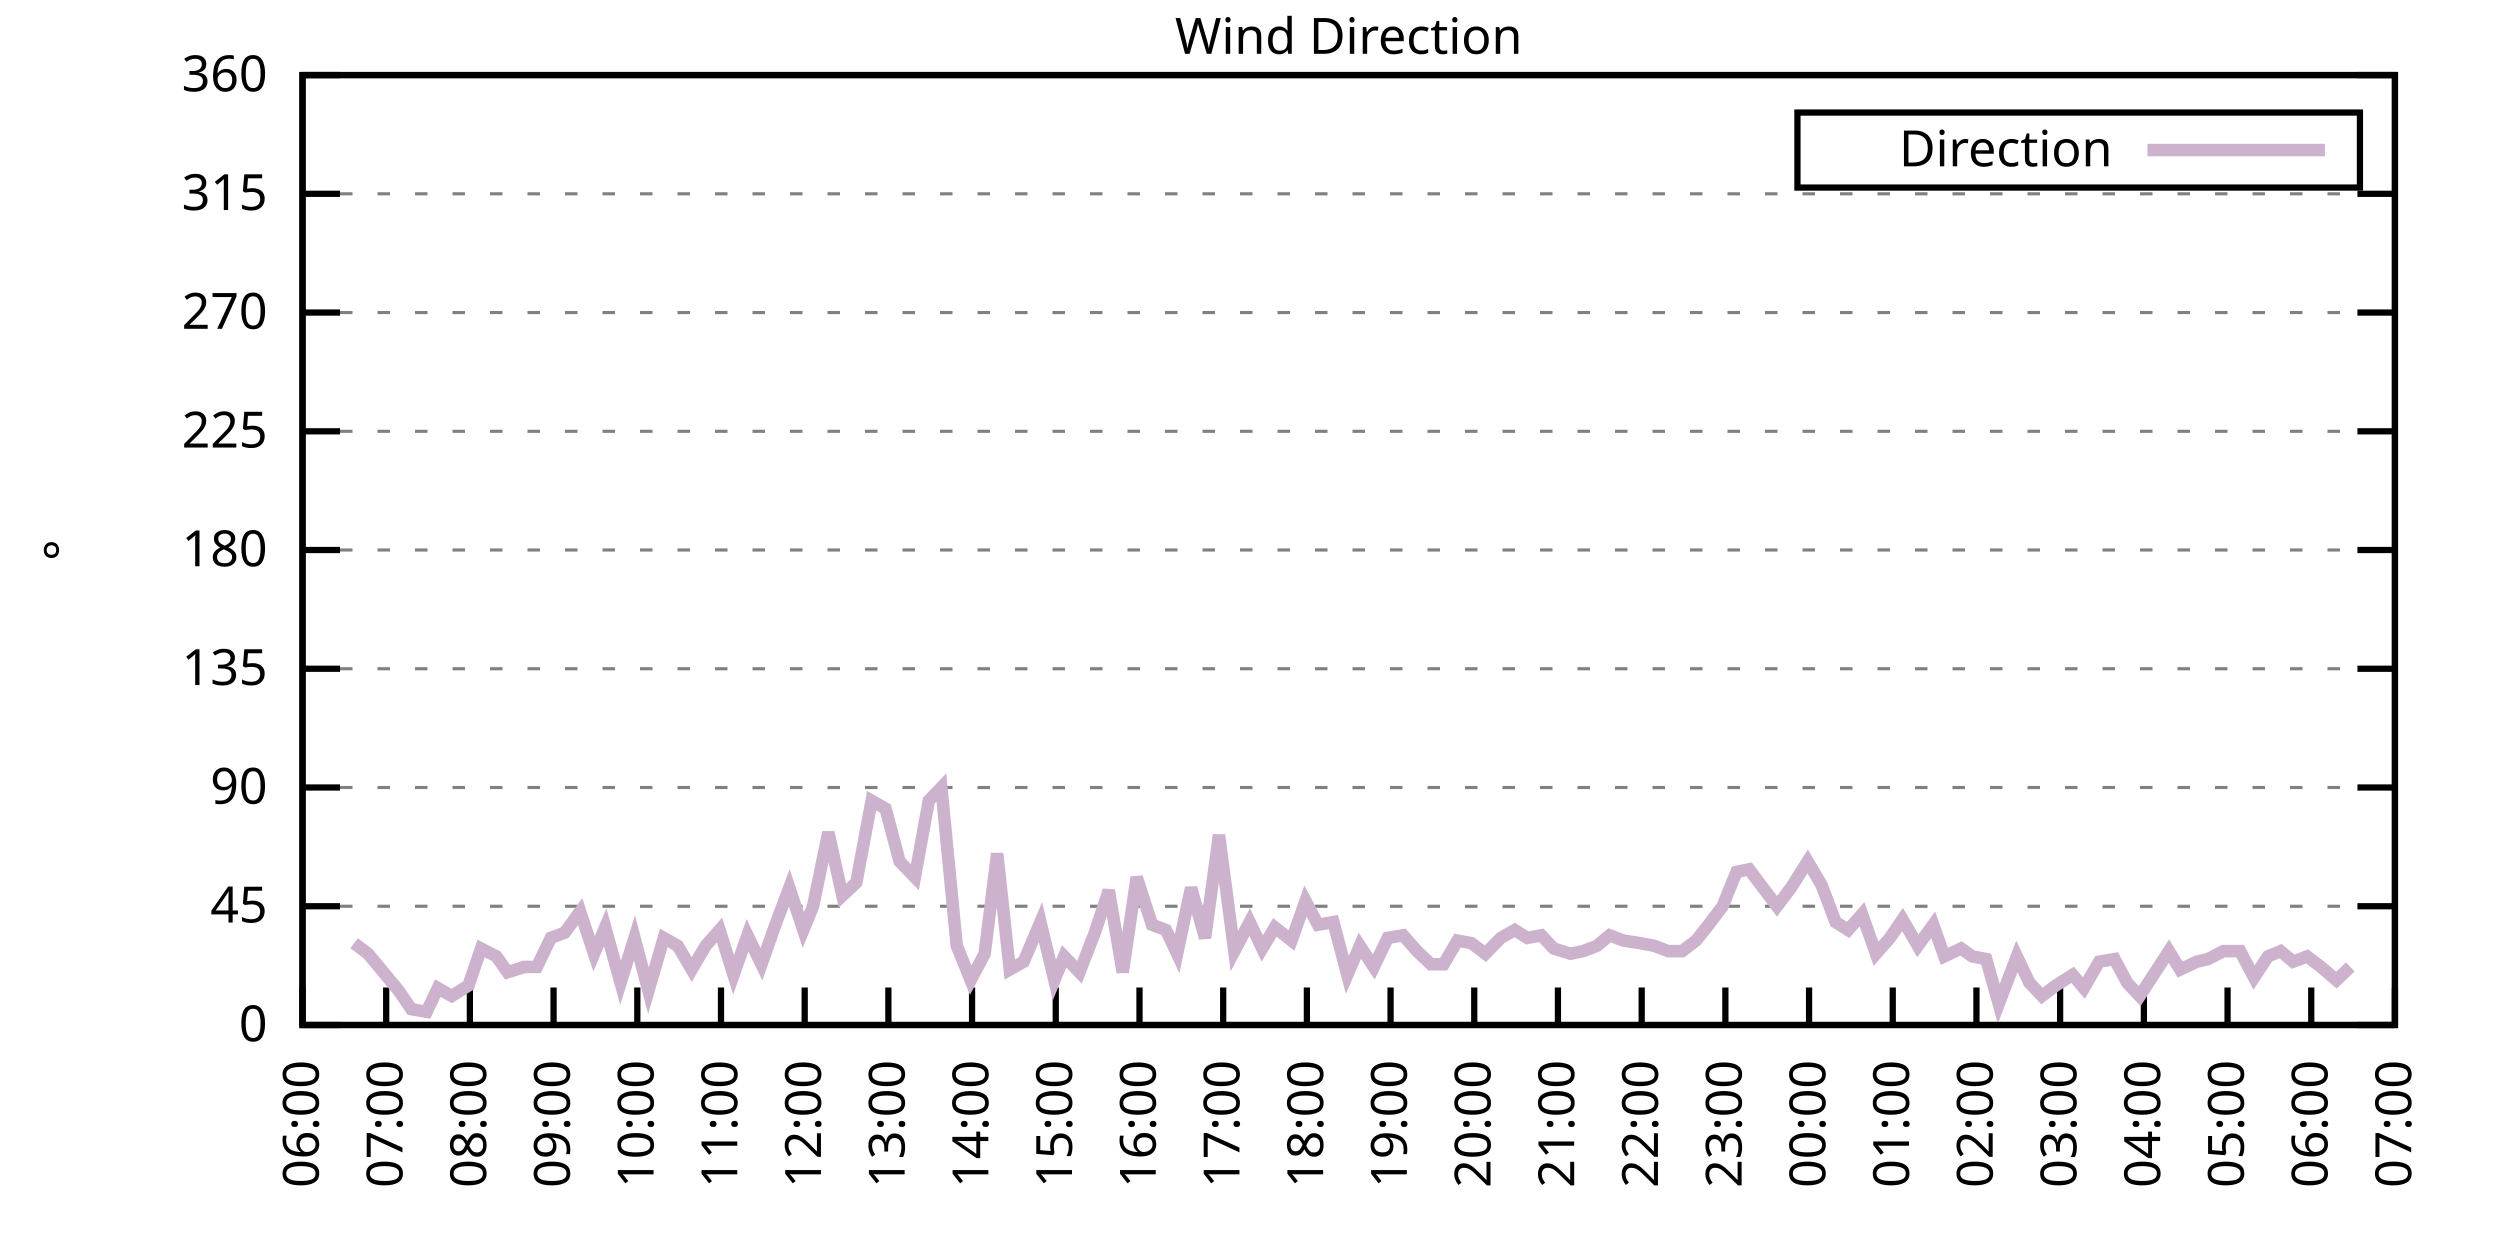
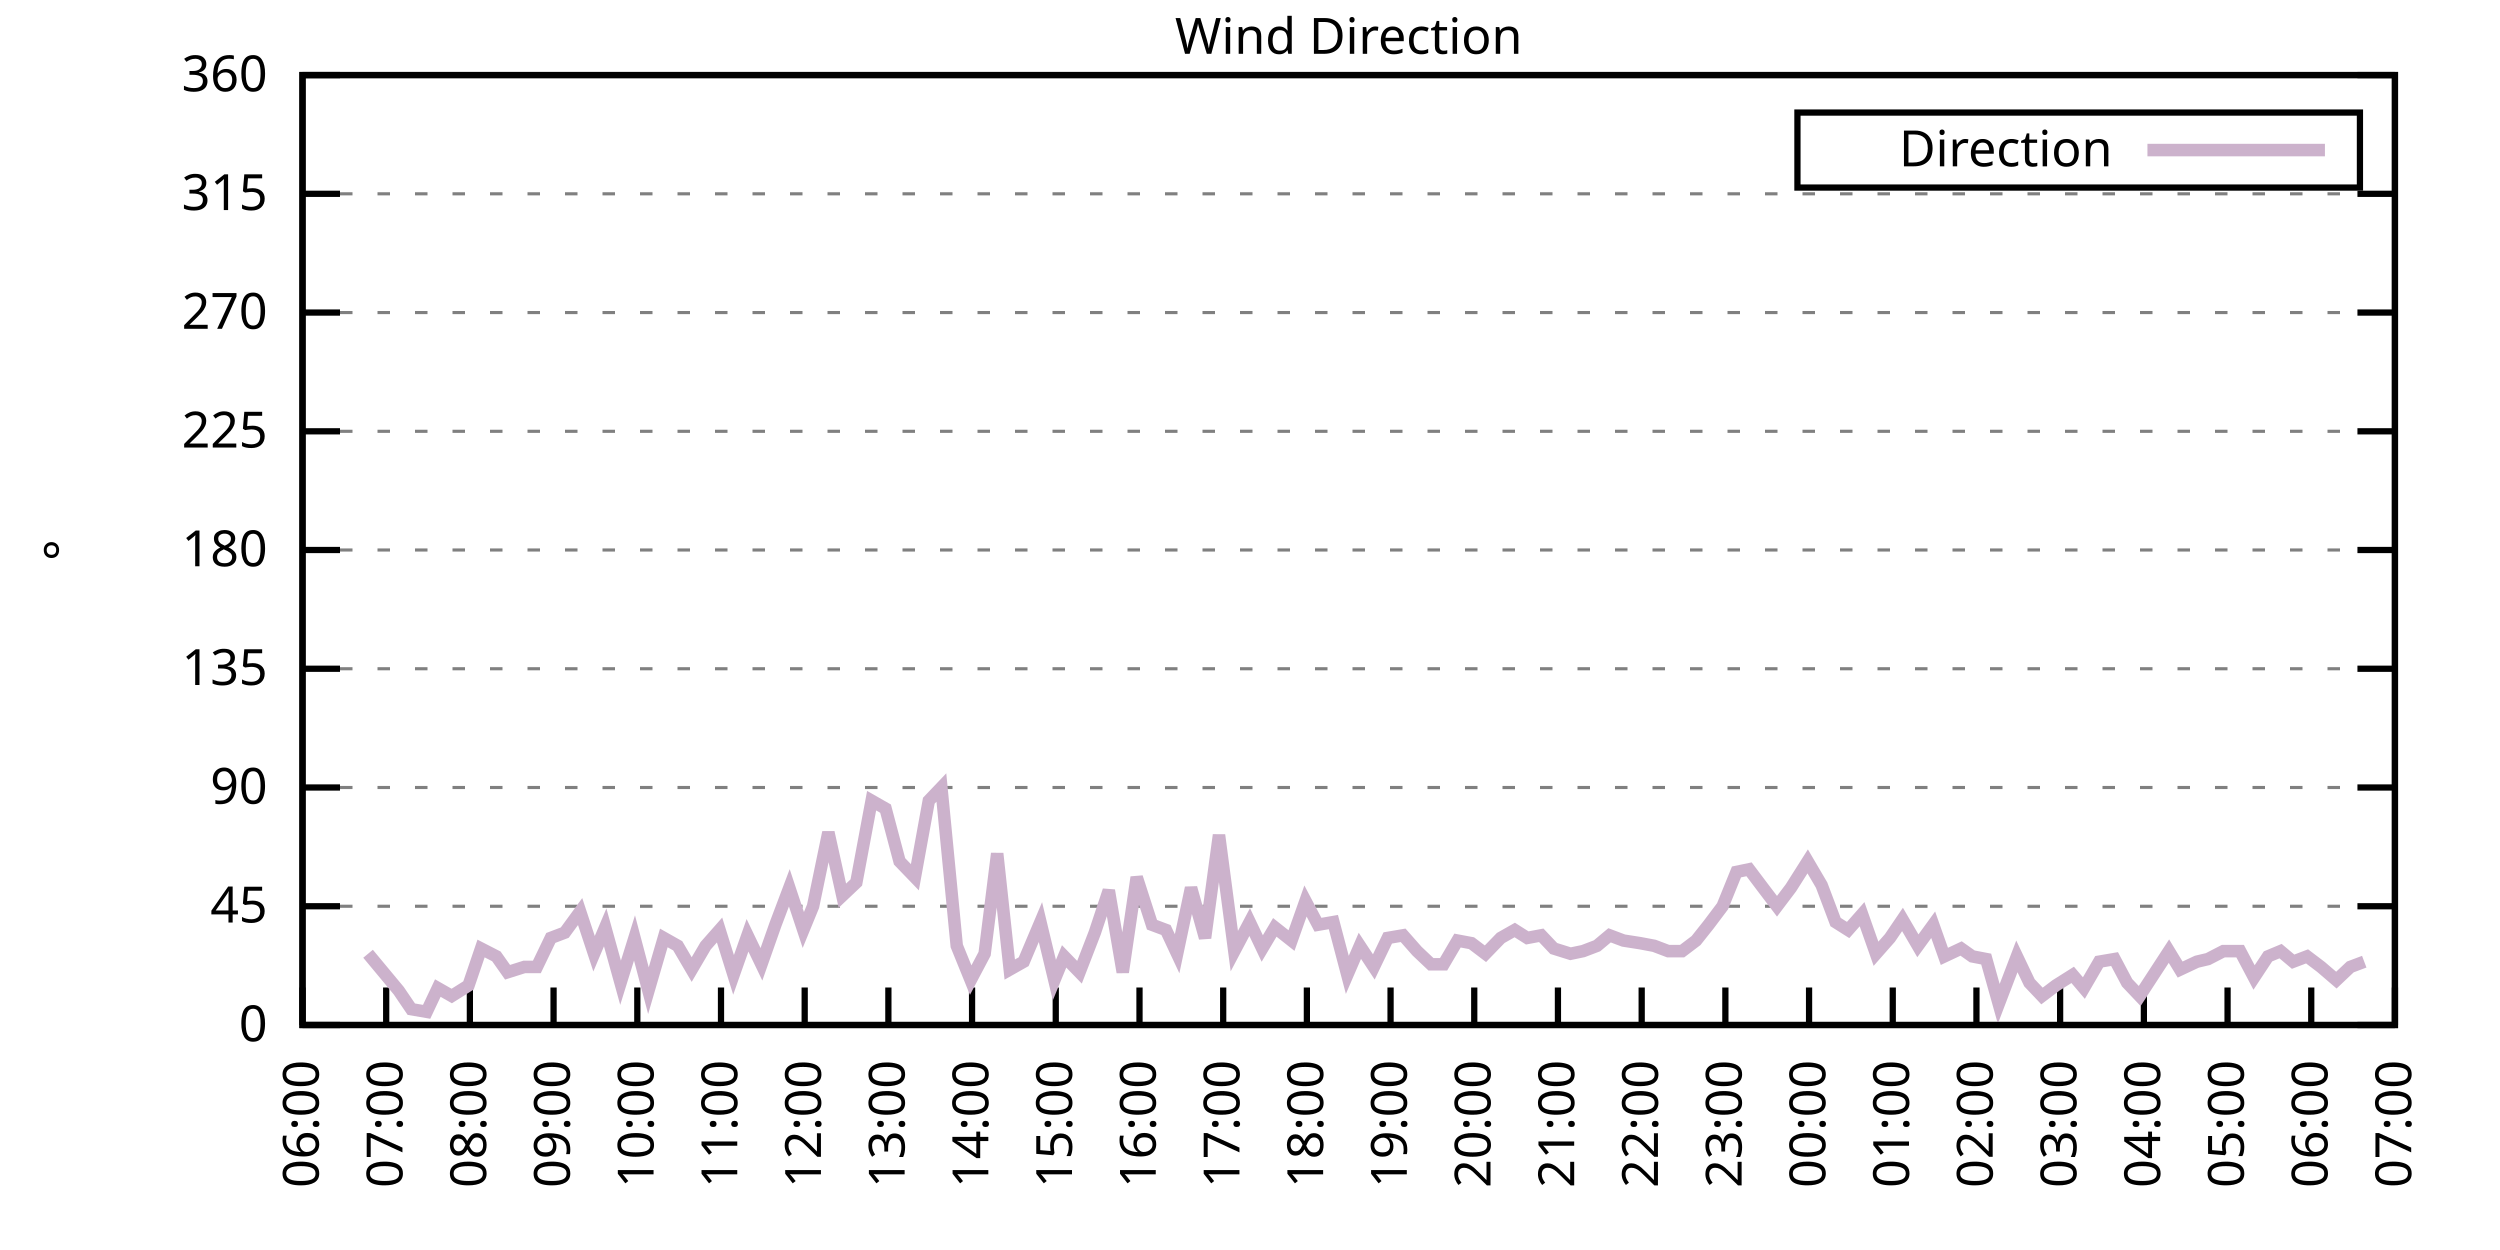
<svg xmlns="http://www.w3.org/2000/svg" xmlns:xlink="http://www.w3.org/1999/xlink" width="400" height="200" viewBox="0 0 400 200">
  <g id="gnuplot_canvas">
    <rect x="0" y="0" width="400" height="200" fill="none" />
    <defs>
      <circle id="gpDot" r="0.5" stroke-width="0.5" stroke="currentColor" />
      <path id="gpPt0" stroke-width="0.333" stroke="currentColor" d="M-1,0 h2 M0,-1 v2" />
      <path id="gpPt1" stroke-width="0.333" stroke="currentColor" d="M-1,-1 L1,1 M1,-1 L-1,1" />
      <path id="gpPt2" stroke-width="0.333" stroke="currentColor" d="M-1,0 L1,0 M0,-1 L0,1 M-1,-1 L1,1 M-1,1 L1,-1" />
      <rect id="gpPt3" stroke-width="0.333" stroke="currentColor" x="-1" y="-1" width="2" height="2" />
      <rect id="gpPt4" stroke-width="0.333" stroke="currentColor" fill="currentColor" x="-1" y="-1" width="2" height="2" />
      <circle id="gpPt5" stroke-width="0.333" stroke="currentColor" cx="0" cy="0" r="1" />
      <use xlink:href="#gpPt5" id="gpPt6" fill="currentColor" stroke="none" />
      <path id="gpPt7" stroke-width="0.333" stroke="currentColor" d="M0,-1.33 L-1.33,0.67 L1.33,0.67 z" />
      <use xlink:href="#gpPt7" id="gpPt8" fill="currentColor" stroke="none" />
      <use xlink:href="#gpPt7" id="gpPt9" stroke="currentColor" transform="rotate(180)" />
      <use xlink:href="#gpPt9" id="gpPt10" fill="currentColor" stroke="none" />
      <use xlink:href="#gpPt3" id="gpPt11" stroke="currentColor" transform="rotate(45)" />
      <use xlink:href="#gpPt11" id="gpPt12" fill="currentColor" stroke="none" />
      <path id="gpPt13" stroke-width="0.333" stroke="currentColor" d="M0,1.330 L1.265,0.411 L0.782,-1.067 L-0.782,-1.076 L-1.265,0.411 z" />
      <use xlink:href="#gpPt13" id="gpPt14" fill="currentColor" stroke="none" />
      <filter id="textbox" filterUnits="objectBoundingBox" x="0" y="0" height="1" width="1">
        <feFlood flood-color="white" flood-opacity="1" result="bgnd" />
        <feComposite in="SourceGraphic" in2="bgnd" operator="atop" />
      </filter>
      <filter id="greybox" filterUnits="objectBoundingBox" x="0" y="0" height="1" width="1">
        <feFlood flood-color="lightgrey" flood-opacity="1" result="grey" />
        <feComposite in="SourceGraphic" in2="grey" operator="atop" />
      </filter>
    </defs>
    <g fill="none" color="white" stroke="currentColor" stroke-width="1.00" stroke-linecap="butt" stroke-linejoin="miter">
</g>
    <g fill="none" color="black" stroke="currentColor" stroke-width="1.00" stroke-linecap="butt" stroke-linejoin="miter">
      <g stroke="none" shape-rendering="crispEdges">
        <polygon fill="rgb(255, 255, 255)" points="48.40,164.00 383.18,164.00 383.18,12.02 48.40,12.02 " />
      </g>
    </g>
    <g fill="none" color="black" stroke="currentColor" stroke-width="1.00" stroke-linecap="butt" stroke-linejoin="miter">
</g>
    <g fill="none" color="black" stroke="black" stroke-width="0.50" stroke-linecap="butt" stroke-linejoin="miter">
</g>
    <g fill="none" color="gray" stroke="currentColor" stroke-width="0.50" stroke-linecap="butt" stroke-linejoin="miter">
      <path stroke="gray" stroke-dasharray="2,4" class="gridline" d="M48.40,164.00 L383.19,164.00  " />
    </g>
    <g fill="none" color="gray" stroke="gray" stroke-width="1.00" stroke-linecap="butt" stroke-linejoin="miter">
</g>
    <g fill="none" color="black" stroke="currentColor" stroke-width="1.00" stroke-linecap="butt" stroke-linejoin="miter">
      <path stroke="black" d="M48.40,164.00 L54.40,164.00 M383.19,164.00 L377.19,164.00  " />
      <g transform="translate(42.80,166.60)" stroke="none" fill="black" font-family="Sans" font-size="8.00" text-anchor="end">
        <text>
          <tspan font-family="Sans"> 0</tspan>
        </text>
      </g>
    </g>
    <g fill="none" color="black" stroke="currentColor" stroke-width="1.00" stroke-linecap="butt" stroke-linejoin="miter">
</g>
    <g fill="none" color="black" stroke="black" stroke-width="0.50" stroke-linecap="butt" stroke-linejoin="miter">
</g>
    <g fill="none" color="gray" stroke="currentColor" stroke-width="0.50" stroke-linecap="butt" stroke-linejoin="miter">
      <path stroke="gray" stroke-dasharray="2,4" class="gridline" d="M48.40,145.00 L383.19,145.00  " />
    </g>
    <g fill="none" color="gray" stroke="gray" stroke-width="1.00" stroke-linecap="butt" stroke-linejoin="miter">
</g>
    <g fill="none" color="black" stroke="currentColor" stroke-width="1.00" stroke-linecap="butt" stroke-linejoin="miter">
      <path stroke="black" d="M48.40,145.00 L54.40,145.00 M383.19,145.00 L377.19,145.00  " />
      <g transform="translate(42.80,147.60)" stroke="none" fill="black" font-family="Sans" font-size="8.00" text-anchor="end">
        <text>
          <tspan font-family="Sans"> 45</tspan>
        </text>
      </g>
    </g>
    <g fill="none" color="black" stroke="currentColor" stroke-width="1.00" stroke-linecap="butt" stroke-linejoin="miter">
</g>
    <g fill="none" color="black" stroke="black" stroke-width="0.50" stroke-linecap="butt" stroke-linejoin="miter">
</g>
    <g fill="none" color="gray" stroke="currentColor" stroke-width="0.50" stroke-linecap="butt" stroke-linejoin="miter">
      <path stroke="gray" stroke-dasharray="2,4" class="gridline" d="M48.40,126.00 L383.19,126.00  " />
    </g>
    <g fill="none" color="gray" stroke="gray" stroke-width="1.00" stroke-linecap="butt" stroke-linejoin="miter">
</g>
    <g fill="none" color="black" stroke="currentColor" stroke-width="1.00" stroke-linecap="butt" stroke-linejoin="miter">
      <path stroke="black" d="M48.40,126.00 L54.40,126.00 M383.19,126.00 L377.19,126.00  " />
      <g transform="translate(42.80,128.60)" stroke="none" fill="black" font-family="Sans" font-size="8.00" text-anchor="end">
        <text>
          <tspan font-family="Sans"> 90</tspan>
        </text>
      </g>
    </g>
    <g fill="none" color="black" stroke="currentColor" stroke-width="1.00" stroke-linecap="butt" stroke-linejoin="miter">
</g>
    <g fill="none" color="black" stroke="black" stroke-width="0.50" stroke-linecap="butt" stroke-linejoin="miter">
</g>
    <g fill="none" color="gray" stroke="currentColor" stroke-width="0.50" stroke-linecap="butt" stroke-linejoin="miter">
      <path stroke="gray" stroke-dasharray="2,4" class="gridline" d="M48.40,107.00 L383.19,107.00  " />
    </g>
    <g fill="none" color="gray" stroke="gray" stroke-width="1.00" stroke-linecap="butt" stroke-linejoin="miter">
</g>
    <g fill="none" color="black" stroke="currentColor" stroke-width="1.00" stroke-linecap="butt" stroke-linejoin="miter">
      <path stroke="black" d="M48.40,107.00 L54.40,107.00 M383.19,107.00 L377.19,107.00  " />
      <g transform="translate(42.80,109.60)" stroke="none" fill="black" font-family="Sans" font-size="8.00" text-anchor="end">
        <text>
          <tspan font-family="Sans"> 135</tspan>
        </text>
      </g>
    </g>
    <g fill="none" color="black" stroke="currentColor" stroke-width="1.00" stroke-linecap="butt" stroke-linejoin="miter">
</g>
    <g fill="none" color="black" stroke="black" stroke-width="0.50" stroke-linecap="butt" stroke-linejoin="miter">
</g>
    <g fill="none" color="gray" stroke="currentColor" stroke-width="0.50" stroke-linecap="butt" stroke-linejoin="miter">
      <path stroke="gray" stroke-dasharray="2,4" class="gridline" d="M48.40,88.00 L383.19,88.00  " />
    </g>
    <g fill="none" color="gray" stroke="gray" stroke-width="1.00" stroke-linecap="butt" stroke-linejoin="miter">
</g>
    <g fill="none" color="black" stroke="currentColor" stroke-width="1.00" stroke-linecap="butt" stroke-linejoin="miter">
      <path stroke="black" d="M48.40,88.00 L54.40,88.00 M383.19,88.00 L377.19,88.00  " />
      <g transform="translate(42.80,90.60)" stroke="none" fill="black" font-family="Sans" font-size="8.00" text-anchor="end">
        <text>
          <tspan font-family="Sans"> 180</tspan>
        </text>
      </g>
    </g>
    <g fill="none" color="black" stroke="currentColor" stroke-width="1.00" stroke-linecap="butt" stroke-linejoin="miter">
</g>
    <g fill="none" color="black" stroke="black" stroke-width="0.50" stroke-linecap="butt" stroke-linejoin="miter">
</g>
    <g fill="none" color="gray" stroke="currentColor" stroke-width="0.50" stroke-linecap="butt" stroke-linejoin="miter">
      <path stroke="gray" stroke-dasharray="2,4" class="gridline" d="M48.40,69.01 L383.19,69.01  " />
    </g>
    <g fill="none" color="gray" stroke="gray" stroke-width="1.00" stroke-linecap="butt" stroke-linejoin="miter">
</g>
    <g fill="none" color="black" stroke="currentColor" stroke-width="1.00" stroke-linecap="butt" stroke-linejoin="miter">
      <path stroke="black" d="M48.40,69.01 L54.40,69.01 M383.19,69.01 L377.19,69.01  " />
      <g transform="translate(42.80,71.61)" stroke="none" fill="black" font-family="Sans" font-size="8.00" text-anchor="end">
        <text>
          <tspan font-family="Sans"> 225</tspan>
        </text>
      </g>
    </g>
    <g fill="none" color="black" stroke="currentColor" stroke-width="1.00" stroke-linecap="butt" stroke-linejoin="miter">
</g>
    <g fill="none" color="black" stroke="black" stroke-width="0.50" stroke-linecap="butt" stroke-linejoin="miter">
</g>
    <g fill="none" color="gray" stroke="currentColor" stroke-width="0.50" stroke-linecap="butt" stroke-linejoin="miter">
      <path stroke="gray" stroke-dasharray="2,4" class="gridline" d="M48.40,50.01 L383.19,50.01  " />
    </g>
    <g fill="none" color="gray" stroke="gray" stroke-width="1.00" stroke-linecap="butt" stroke-linejoin="miter">
</g>
    <g fill="none" color="black" stroke="currentColor" stroke-width="1.00" stroke-linecap="butt" stroke-linejoin="miter">
      <path stroke="black" d="M48.40,50.01 L54.40,50.01 M383.19,50.01 L377.19,50.01  " />
      <g transform="translate(42.80,52.61)" stroke="none" fill="black" font-family="Sans" font-size="8.00" text-anchor="end">
        <text>
          <tspan font-family="Sans"> 270</tspan>
        </text>
      </g>
    </g>
    <g fill="none" color="black" stroke="currentColor" stroke-width="1.00" stroke-linecap="butt" stroke-linejoin="miter">
</g>
    <g fill="none" color="black" stroke="black" stroke-width="0.50" stroke-linecap="butt" stroke-linejoin="miter">
</g>
    <g fill="none" color="gray" stroke="currentColor" stroke-width="0.50" stroke-linecap="butt" stroke-linejoin="miter">
      <path stroke="gray" stroke-dasharray="2,4" class="gridline" d="M48.40,31.01 L383.19,31.01  " />
    </g>
    <g fill="none" color="gray" stroke="gray" stroke-width="1.00" stroke-linecap="butt" stroke-linejoin="miter">
</g>
    <g fill="none" color="black" stroke="currentColor" stroke-width="1.00" stroke-linecap="butt" stroke-linejoin="miter">
      <path stroke="black" d="M48.40,31.01 L54.40,31.01 M383.19,31.01 L377.19,31.01  " />
      <g transform="translate(42.80,33.61)" stroke="none" fill="black" font-family="Sans" font-size="8.00" text-anchor="end">
        <text>
          <tspan font-family="Sans"> 315</tspan>
        </text>
      </g>
    </g>
    <g fill="none" color="black" stroke="currentColor" stroke-width="1.00" stroke-linecap="butt" stroke-linejoin="miter">
</g>
    <g fill="none" color="black" stroke="black" stroke-width="0.50" stroke-linecap="butt" stroke-linejoin="miter">
</g>
    <g fill="none" color="gray" stroke="currentColor" stroke-width="0.50" stroke-linecap="butt" stroke-linejoin="miter">
      <path stroke="gray" stroke-dasharray="2,4" class="gridline" d="M48.40,12.01 L383.19,12.01  " />
    </g>
    <g fill="none" color="gray" stroke="gray" stroke-width="1.00" stroke-linecap="butt" stroke-linejoin="miter">
</g>
    <g fill="none" color="black" stroke="currentColor" stroke-width="1.00" stroke-linecap="butt" stroke-linejoin="miter">
      <path stroke="black" d="M48.40,12.01 L54.40,12.01 M383.19,12.01 L377.19,12.01  " />
      <g transform="translate(42.80,14.61)" stroke="none" fill="black" font-family="Sans" font-size="8.00" text-anchor="end">
        <text>
          <tspan font-family="Sans"> 360</tspan>
        </text>
      </g>
    </g>
    <g fill="none" color="black" stroke="currentColor" stroke-width="1.00" stroke-linecap="butt" stroke-linejoin="miter">
      <path stroke="black" d="M48.40,164.00 L48.40,158.00  " />
      <g transform="translate(51.00,169.60) rotate(270.00)" stroke="none" fill="black" font-family="Sans" font-size="8.00" text-anchor="end">
        <text>
          <tspan font-family="Sans">06:00</tspan>
        </text>
      </g>
    </g>
    <g fill="none" color="black" stroke="currentColor" stroke-width="1.00" stroke-linecap="butt" stroke-linejoin="miter">
      <path stroke="black" d="M61.79,164.00 L61.79,158.00  " />
      <g transform="translate(64.39,169.60) rotate(270.00)" stroke="none" fill="black" font-family="Sans" font-size="8.00" text-anchor="end">
        <text>
          <tspan font-family="Sans">07:00</tspan>
        </text>
      </g>
    </g>
    <g fill="none" color="black" stroke="currentColor" stroke-width="1.00" stroke-linecap="butt" stroke-linejoin="miter">
      <path stroke="black" d="M75.18,164.00 L75.18,158.00  " />
      <g transform="translate(77.78,169.60) rotate(270.00)" stroke="none" fill="black" font-family="Sans" font-size="8.00" text-anchor="end">
        <text>
          <tspan font-family="Sans">08:00</tspan>
        </text>
      </g>
    </g>
    <g fill="none" color="black" stroke="currentColor" stroke-width="1.00" stroke-linecap="butt" stroke-linejoin="miter">
      <path stroke="black" d="M88.57,164.00 L88.57,158.00  " />
      <g transform="translate(91.17,169.60) rotate(270.00)" stroke="none" fill="black" font-family="Sans" font-size="8.00" text-anchor="end">
        <text>
          <tspan font-family="Sans">09:00</tspan>
        </text>
      </g>
    </g>
    <g fill="none" color="black" stroke="currentColor" stroke-width="1.00" stroke-linecap="butt" stroke-linejoin="miter">
      <path stroke="black" d="M101.97,164.00 L101.97,158.00  " />
      <g transform="translate(104.57,169.60) rotate(270.00)" stroke="none" fill="black" font-family="Sans" font-size="8.00" text-anchor="end">
        <text>
          <tspan font-family="Sans">10:00</tspan>
        </text>
      </g>
    </g>
    <g fill="none" color="black" stroke="currentColor" stroke-width="1.00" stroke-linecap="butt" stroke-linejoin="miter">
      <path stroke="black" d="M115.36,164.00 L115.36,158.00  " />
      <g transform="translate(117.96,169.60) rotate(270.00)" stroke="none" fill="black" font-family="Sans" font-size="8.00" text-anchor="end">
        <text>
          <tspan font-family="Sans">11:00</tspan>
        </text>
      </g>
    </g>
    <g fill="none" color="black" stroke="currentColor" stroke-width="1.00" stroke-linecap="butt" stroke-linejoin="miter">
      <path stroke="black" d="M128.75,164.00 L128.75,158.00  " />
      <g transform="translate(131.35,169.60) rotate(270.00)" stroke="none" fill="black" font-family="Sans" font-size="8.00" text-anchor="end">
        <text>
          <tspan font-family="Sans">12:00</tspan>
        </text>
      </g>
    </g>
    <g fill="none" color="black" stroke="currentColor" stroke-width="1.00" stroke-linecap="butt" stroke-linejoin="miter">
      <path stroke="black" d="M142.14,164.00 L142.14,158.00  " />
      <g transform="translate(144.74,169.60) rotate(270.00)" stroke="none" fill="black" font-family="Sans" font-size="8.00" text-anchor="end">
        <text>
          <tspan font-family="Sans">13:00</tspan>
        </text>
      </g>
    </g>
    <g fill="none" color="black" stroke="currentColor" stroke-width="1.00" stroke-linecap="butt" stroke-linejoin="miter">
      <path stroke="black" d="M155.53,164.00 L155.53,158.00  " />
      <g transform="translate(158.13,169.60) rotate(270.00)" stroke="none" fill="black" font-family="Sans" font-size="8.00" text-anchor="end">
        <text>
          <tspan font-family="Sans">14:00</tspan>
        </text>
      </g>
    </g>
    <g fill="none" color="black" stroke="currentColor" stroke-width="1.00" stroke-linecap="butt" stroke-linejoin="miter">
      <path stroke="black" d="M168.92,164.00 L168.92,158.00  " />
      <g transform="translate(171.52,169.60) rotate(270.00)" stroke="none" fill="black" font-family="Sans" font-size="8.00" text-anchor="end">
        <text>
          <tspan font-family="Sans">15:00</tspan>
        </text>
      </g>
    </g>
    <g fill="none" color="black" stroke="currentColor" stroke-width="1.00" stroke-linecap="butt" stroke-linejoin="miter">
      <path stroke="black" d="M182.32,164.00 L182.32,158.00  " />
      <g transform="translate(184.92,169.60) rotate(270.00)" stroke="none" fill="black" font-family="Sans" font-size="8.00" text-anchor="end">
        <text>
          <tspan font-family="Sans">16:00</tspan>
        </text>
      </g>
    </g>
    <g fill="none" color="black" stroke="currentColor" stroke-width="1.00" stroke-linecap="butt" stroke-linejoin="miter">
      <path stroke="black" d="M195.71,164.00 L195.71,158.00  " />
      <g transform="translate(198.31,169.60) rotate(270.00)" stroke="none" fill="black" font-family="Sans" font-size="8.00" text-anchor="end">
        <text>
          <tspan font-family="Sans">17:00</tspan>
        </text>
      </g>
    </g>
    <g fill="none" color="black" stroke="currentColor" stroke-width="1.00" stroke-linecap="butt" stroke-linejoin="miter">
      <path stroke="black" d="M209.10,164.00 L209.10,158.00  " />
      <g transform="translate(211.70,169.60) rotate(270.00)" stroke="none" fill="black" font-family="Sans" font-size="8.00" text-anchor="end">
        <text>
          <tspan font-family="Sans">18:00</tspan>
        </text>
      </g>
    </g>
    <g fill="none" color="black" stroke="currentColor" stroke-width="1.00" stroke-linecap="butt" stroke-linejoin="miter">
      <path stroke="black" d="M222.49,164.00 L222.49,158.00  " />
      <g transform="translate(225.09,169.60) rotate(270.00)" stroke="none" fill="black" font-family="Sans" font-size="8.00" text-anchor="end">
        <text>
          <tspan font-family="Sans">19:00</tspan>
        </text>
      </g>
    </g>
    <g fill="none" color="black" stroke="currentColor" stroke-width="1.00" stroke-linecap="butt" stroke-linejoin="miter">
      <path stroke="black" d="M235.88,164.00 L235.88,158.00  " />
      <g transform="translate(238.48,169.60) rotate(270.00)" stroke="none" fill="black" font-family="Sans" font-size="8.00" text-anchor="end">
        <text>
          <tspan font-family="Sans">20:00</tspan>
        </text>
      </g>
    </g>
    <g fill="none" color="black" stroke="currentColor" stroke-width="1.00" stroke-linecap="butt" stroke-linejoin="miter">
      <path stroke="black" d="M249.27,164.00 L249.27,158.00  " />
      <g transform="translate(251.87,169.60) rotate(270.00)" stroke="none" fill="black" font-family="Sans" font-size="8.00" text-anchor="end">
        <text>
          <tspan font-family="Sans">21:00</tspan>
        </text>
      </g>
    </g>
    <g fill="none" color="black" stroke="currentColor" stroke-width="1.00" stroke-linecap="butt" stroke-linejoin="miter">
      <path stroke="black" d="M262.67,164.00 L262.67,158.00  " />
      <g transform="translate(265.27,169.60) rotate(270.00)" stroke="none" fill="black" font-family="Sans" font-size="8.00" text-anchor="end">
        <text>
          <tspan font-family="Sans">22:00</tspan>
        </text>
      </g>
    </g>
    <g fill="none" color="black" stroke="currentColor" stroke-width="1.00" stroke-linecap="butt" stroke-linejoin="miter">
      <path stroke="black" d="M276.06,164.00 L276.06,158.00  " />
      <g transform="translate(278.66,169.60) rotate(270.00)" stroke="none" fill="black" font-family="Sans" font-size="8.00" text-anchor="end">
        <text>
          <tspan font-family="Sans">23:00</tspan>
        </text>
      </g>
    </g>
    <g fill="none" color="black" stroke="currentColor" stroke-width="1.00" stroke-linecap="butt" stroke-linejoin="miter">
      <path stroke="black" d="M289.45,164.00 L289.45,158.00  " />
      <g transform="translate(292.05,169.60) rotate(270.00)" stroke="none" fill="black" font-family="Sans" font-size="8.00" text-anchor="end">
        <text>
          <tspan font-family="Sans">00:00</tspan>
        </text>
      </g>
    </g>
    <g fill="none" color="black" stroke="currentColor" stroke-width="1.00" stroke-linecap="butt" stroke-linejoin="miter">
      <path stroke="black" d="M302.84,164.00 L302.84,158.00  " />
      <g transform="translate(305.44,169.60) rotate(270.00)" stroke="none" fill="black" font-family="Sans" font-size="8.00" text-anchor="end">
        <text>
          <tspan font-family="Sans">01:00</tspan>
        </text>
      </g>
    </g>
    <g fill="none" color="black" stroke="currentColor" stroke-width="1.00" stroke-linecap="butt" stroke-linejoin="miter">
      <path stroke="black" d="M316.23,164.00 L316.23,158.00  " />
      <g transform="translate(318.83,169.60) rotate(270.00)" stroke="none" fill="black" font-family="Sans" font-size="8.00" text-anchor="end">
        <text>
          <tspan font-family="Sans">02:00</tspan>
        </text>
      </g>
    </g>
    <g fill="none" color="black" stroke="currentColor" stroke-width="1.00" stroke-linecap="butt" stroke-linejoin="miter">
      <path stroke="black" d="M329.62,164.00 L329.62,158.00  " />
      <g transform="translate(332.22,169.60) rotate(270.00)" stroke="none" fill="black" font-family="Sans" font-size="8.00" text-anchor="end">
        <text>
          <tspan font-family="Sans">03:00</tspan>
        </text>
      </g>
    </g>
    <g fill="none" color="black" stroke="currentColor" stroke-width="1.00" stroke-linecap="butt" stroke-linejoin="miter">
      <path stroke="black" d="M343.02,164.00 L343.02,158.00  " />
      <g transform="translate(345.62,169.60) rotate(270.00)" stroke="none" fill="black" font-family="Sans" font-size="8.00" text-anchor="end">
        <text>
          <tspan font-family="Sans">04:00</tspan>
        </text>
      </g>
    </g>
    <g fill="none" color="black" stroke="currentColor" stroke-width="1.00" stroke-linecap="butt" stroke-linejoin="miter">
      <path stroke="black" d="M356.41,164.00 L356.41,158.00  " />
      <g transform="translate(359.01,169.60) rotate(270.00)" stroke="none" fill="black" font-family="Sans" font-size="8.00" text-anchor="end">
        <text>
          <tspan font-family="Sans">05:00</tspan>
        </text>
      </g>
    </g>
    <g fill="none" color="black" stroke="currentColor" stroke-width="1.00" stroke-linecap="butt" stroke-linejoin="miter">
      <path stroke="black" d="M369.80,164.00 L369.80,158.00  " />
      <g transform="translate(372.40,169.60) rotate(270.00)" stroke="none" fill="black" font-family="Sans" font-size="8.00" text-anchor="end">
        <text>
          <tspan font-family="Sans">06:00</tspan>
        </text>
      </g>
    </g>
    <g fill="none" color="black" stroke="currentColor" stroke-width="1.00" stroke-linecap="butt" stroke-linejoin="miter">
      <path stroke="black" d="M383.19,164.00 L383.19,158.00  " />
      <g transform="translate(385.79,169.60) rotate(270.00)" stroke="none" fill="black" font-family="Sans" font-size="8.00" text-anchor="end">
        <text>
          <tspan font-family="Sans">07:00</tspan>
        </text>
      </g>
    </g>
    <g fill="none" color="black" stroke="currentColor" stroke-width="1.00" stroke-linecap="butt" stroke-linejoin="miter">
</g>
    <g fill="none" color="black" stroke="currentColor" stroke-width="1.00" stroke-linecap="butt" stroke-linejoin="miter">
      <path stroke="black" d="M48.40,12.01 L48.40,164.00 L383.19,164.00 L383.19,12.01 L48.40,12.01 Z  " />
    </g>
    <g fill="none" color="black" stroke="currentColor" stroke-width="1.00" stroke-linecap="butt" stroke-linejoin="miter">
</g>
    <g fill="none" color="black" stroke="currentColor" stroke-width="1.00" stroke-linecap="butt" stroke-linejoin="miter">
      <path stroke="black" d="M287.59,30.01 L287.59,18.01 L377.59,18.01 L377.59,30.01 L287.59,30.01 Z  " />
    </g>
    <g id="Wind_direction_plot_1">
      <g fill="none" color="white" stroke="black" stroke-width="2.00" stroke-linecap="butt" stroke-linejoin="miter">
</g>
      <g fill="none" color="black" stroke="currentColor" stroke-width="2.00" stroke-linecap="butt" stroke-linejoin="miter">
        <g transform="translate(337.99,26.61)" stroke="none" fill="black" font-family="Sans" font-size="8.00" text-anchor="end">
          <text>
            <tspan font-family="Sans">Direction</tspan>
          </text>
        </g>
      </g>
      <g fill="none" color="black" stroke="currentColor" stroke-width="2.00" stroke-linecap="butt" stroke-linejoin="miter">
-         <path stroke="rgb(204, 178, 204)" d="M343.59,24.01 L371.99,24.01 M56.66,150.91 L58.89,152.60 L63.80,158.51 L65.81,161.47 L68.26,161.89 L70.05,158.09   L72.28,159.36 L74.96,157.67 L76.97,151.76 L79.42,153.02 L81.21,155.56 L83.89,154.71 L85.90,154.71 L88.13,150.07   L90.36,149.22 L92.82,145.85 L95.05,152.60 L96.83,148.38 L99.29,157.24 L101.52,150.07 L103.75,158.51 L106.21,150.07   L108.44,151.33 L110.67,155.13 L112.90,151.33 L115.13,148.80 L117.37,155.98 L119.60,149.65 L121.83,154.29 L124.06,147.96   L126.29,142.05 L128.53,148.80 L130.09,145.00 L132.54,133.18 L134.78,143.31 L137.01,141.20 L139.46,128.11 L141.69,129.38   L143.93,137.82 L146.38,140.36 L148.61,128.11 L150.62,126.00 L153.08,151.33 L155.31,156.82 L157.54,152.60 L159.55,136.56   L161.56,155.13 L163.79,153.87 L166.47,147.53 L168.70,156.82 L170.26,153.02 L172.72,155.56 L175.17,149.22 L177.41,142.47   L179.64,155.56 L181.87,140.36 L184.32,147.96 L186.56,148.80 L188.34,152.60 L190.57,142.05 L192.81,150.07 L195.04,133.60   L197.49,152.18 L199.95,147.53 L201.96,151.76 L203.97,148.38 L206.64,150.49 L208.88,144.16 L210.88,147.96 L213.34,147.53   L215.57,155.98 L217.58,151.33 L219.81,154.71 L222.04,150.07 L224.50,149.65 L226.73,152.18 L228.96,154.29 L230.97,154.29   L233.20,150.49 L235.44,150.91 L237.67,152.60 L240.12,150.07 L242.36,148.80 L244.36,150.07 L246.60,149.65 L248.60,151.76   L251.28,152.60 L253.29,152.18 L255.52,151.33 L257.53,149.65 L259.76,150.49 L262.44,150.91 L264.67,151.33 L266.91,152.18   L269.14,152.18 L271.37,150.49 L273.38,147.96 L275.61,145.00 L277.84,139.51 L279.85,139.09 L282.08,142.05 L284.32,145.00   L286.55,142.05 L289.23,137.82 L291.46,141.62 L293.69,147.53 L295.70,148.80 L297.93,146.27 L300.16,152.60 L302.39,150.07   L304.40,147.11 L306.86,151.33 L309.31,147.96 L311.10,153.02 L313.78,151.76 L315.56,153.02 L317.79,153.45 L319.80,160.62   L322.70,153.02 L324.71,157.24 L326.72,159.36 L328.95,157.67 L331.63,155.98 L333.42,158.09 L335.87,153.87 L338.33,153.45   L340.34,157.24 L342.35,159.36 L347.03,152.18 L348.82,155.13 L351.50,153.87 L353.28,153.45 L355.74,152.18 L358.42,152.18   L360.65,156.40 L362.88,153.02 L364.89,152.18 L366.90,153.87 L369.13,153.02 L371.36,154.71 L373.82,156.82 L376.05,154.71    " />
+         <path stroke="rgb(204, 178, 204)" d="M343.59,24.01 L371.99,24.01 M58.89,152.60 L63.80,158.51 L65.81,161.47 L68.26,161.89 L70.05,158.09 L72.28,159.36   L74.96,157.67 L76.97,151.76 L79.42,153.02 L81.21,155.56 L83.89,154.71 L85.90,154.71 L88.13,150.07 L90.36,149.22   L92.82,145.85 L95.05,152.60 L96.83,148.38 L99.29,157.24 L101.52,150.07 L103.75,158.51 L106.21,150.07 L108.44,151.33   L110.67,155.13 L112.90,151.33 L115.13,148.80 L117.37,155.98 L119.60,149.65 L121.83,154.29 L124.06,147.96 L126.29,142.05   L128.53,148.80 L130.09,145.00 L132.54,133.18 L134.78,143.31 L137.01,141.20 L139.46,128.11 L141.69,129.38 L143.93,137.82   L146.38,140.36 L148.61,128.11 L150.62,126.00 L153.08,151.33 L155.31,156.82 L157.54,152.60 L159.55,136.56 L161.56,155.13   L163.79,153.87 L166.47,147.53 L168.70,156.82 L170.26,153.02 L172.72,155.56 L175.17,149.22 L177.41,142.47 L179.64,155.56   L181.87,140.36 L184.32,147.96 L186.56,148.80 L188.34,152.60 L190.57,142.05 L192.81,150.07 L195.04,133.60 L197.49,152.18   L199.95,147.53 L201.96,151.76 L203.97,148.38 L206.64,150.49 L208.88,144.16 L210.88,147.96 L213.34,147.53 L215.57,155.98   L217.58,151.33 L219.81,154.71 L222.04,150.07 L224.50,149.65 L226.73,152.18 L228.96,154.29 L230.97,154.29 L233.20,150.49   L235.44,150.91 L237.67,152.60 L240.12,150.07 L242.36,148.80 L244.36,150.07 L246.60,149.65 L248.60,151.76 L251.28,152.60   L253.29,152.18 L255.52,151.33 L257.53,149.65 L259.76,150.49 L262.44,150.91 L264.67,151.33 L266.91,152.18 L269.14,152.18   L271.37,150.49 L273.38,147.96 L275.61,145.00 L277.84,139.51 L279.85,139.09 L282.08,142.05 L284.32,145.00 L286.55,142.05   L289.23,137.82 L291.46,141.62 L293.69,147.53 L295.70,148.80 L297.93,146.27 L300.16,152.60 L302.39,150.07 L304.40,147.11   L306.86,151.33 L309.31,147.96 L311.10,153.02 L313.78,151.76 L315.56,153.02 L317.79,153.45 L319.80,160.62 L322.70,153.02   L324.71,157.24 L326.72,159.36 L328.95,157.67 L331.63,155.98 L333.42,158.09 L335.87,153.87 L338.33,153.45 L340.34,157.24   L342.35,159.36 L347.03,152.18 L348.82,155.13 L351.50,153.87 L353.28,153.45 L355.74,152.18 L358.42,152.18 L360.65,156.40   L362.88,153.02 L364.89,152.18 L366.90,153.87 L369.13,153.02 L371.36,154.71 L373.82,156.82 L376.05,154.71 L378.28,153.87    " />
      </g>
    </g>
    <g fill="none" color="black" stroke="currentColor" stroke-width="2.00" stroke-linecap="butt" stroke-linejoin="miter">
</g>
    <g fill="none" color="black" stroke="black" stroke-width="1.00" stroke-linecap="butt" stroke-linejoin="miter">
</g>
    <g fill="none" color="black" stroke="currentColor" stroke-width="1.00" stroke-linecap="butt" stroke-linejoin="miter">
      <path stroke="black" d="M48.40,12.01 L48.40,164.00 L383.19,164.00 L383.19,12.01 L48.40,12.01 Z  " />
      <g transform="translate(12.80,88.01) rotate(270.00)" stroke="none" fill="black" font-family="Sans" font-size="8.00" text-anchor="middle">
        <text>
          <tspan font-family="Sans">°</tspan>
        </text>
      </g>
    </g>
    <g fill="none" color="black" stroke="currentColor" stroke-width="1.00" stroke-linecap="butt" stroke-linejoin="miter">
</g>
    <g fill="none" color="black" stroke="currentColor" stroke-width="1.00" stroke-linecap="butt" stroke-linejoin="miter">
      <g transform="translate(215.79,8.61)" stroke="none" fill="black" font-family="Sans" font-size="8.00" text-anchor="middle">
        <text>
          <tspan font-family="Sans">Wind Direction</tspan>
        </text>
      </g>
    </g>
    <g fill="none" color="black" stroke="currentColor" stroke-width="1.00" stroke-linecap="butt" stroke-linejoin="miter">
</g>
  </g>
</svg>
